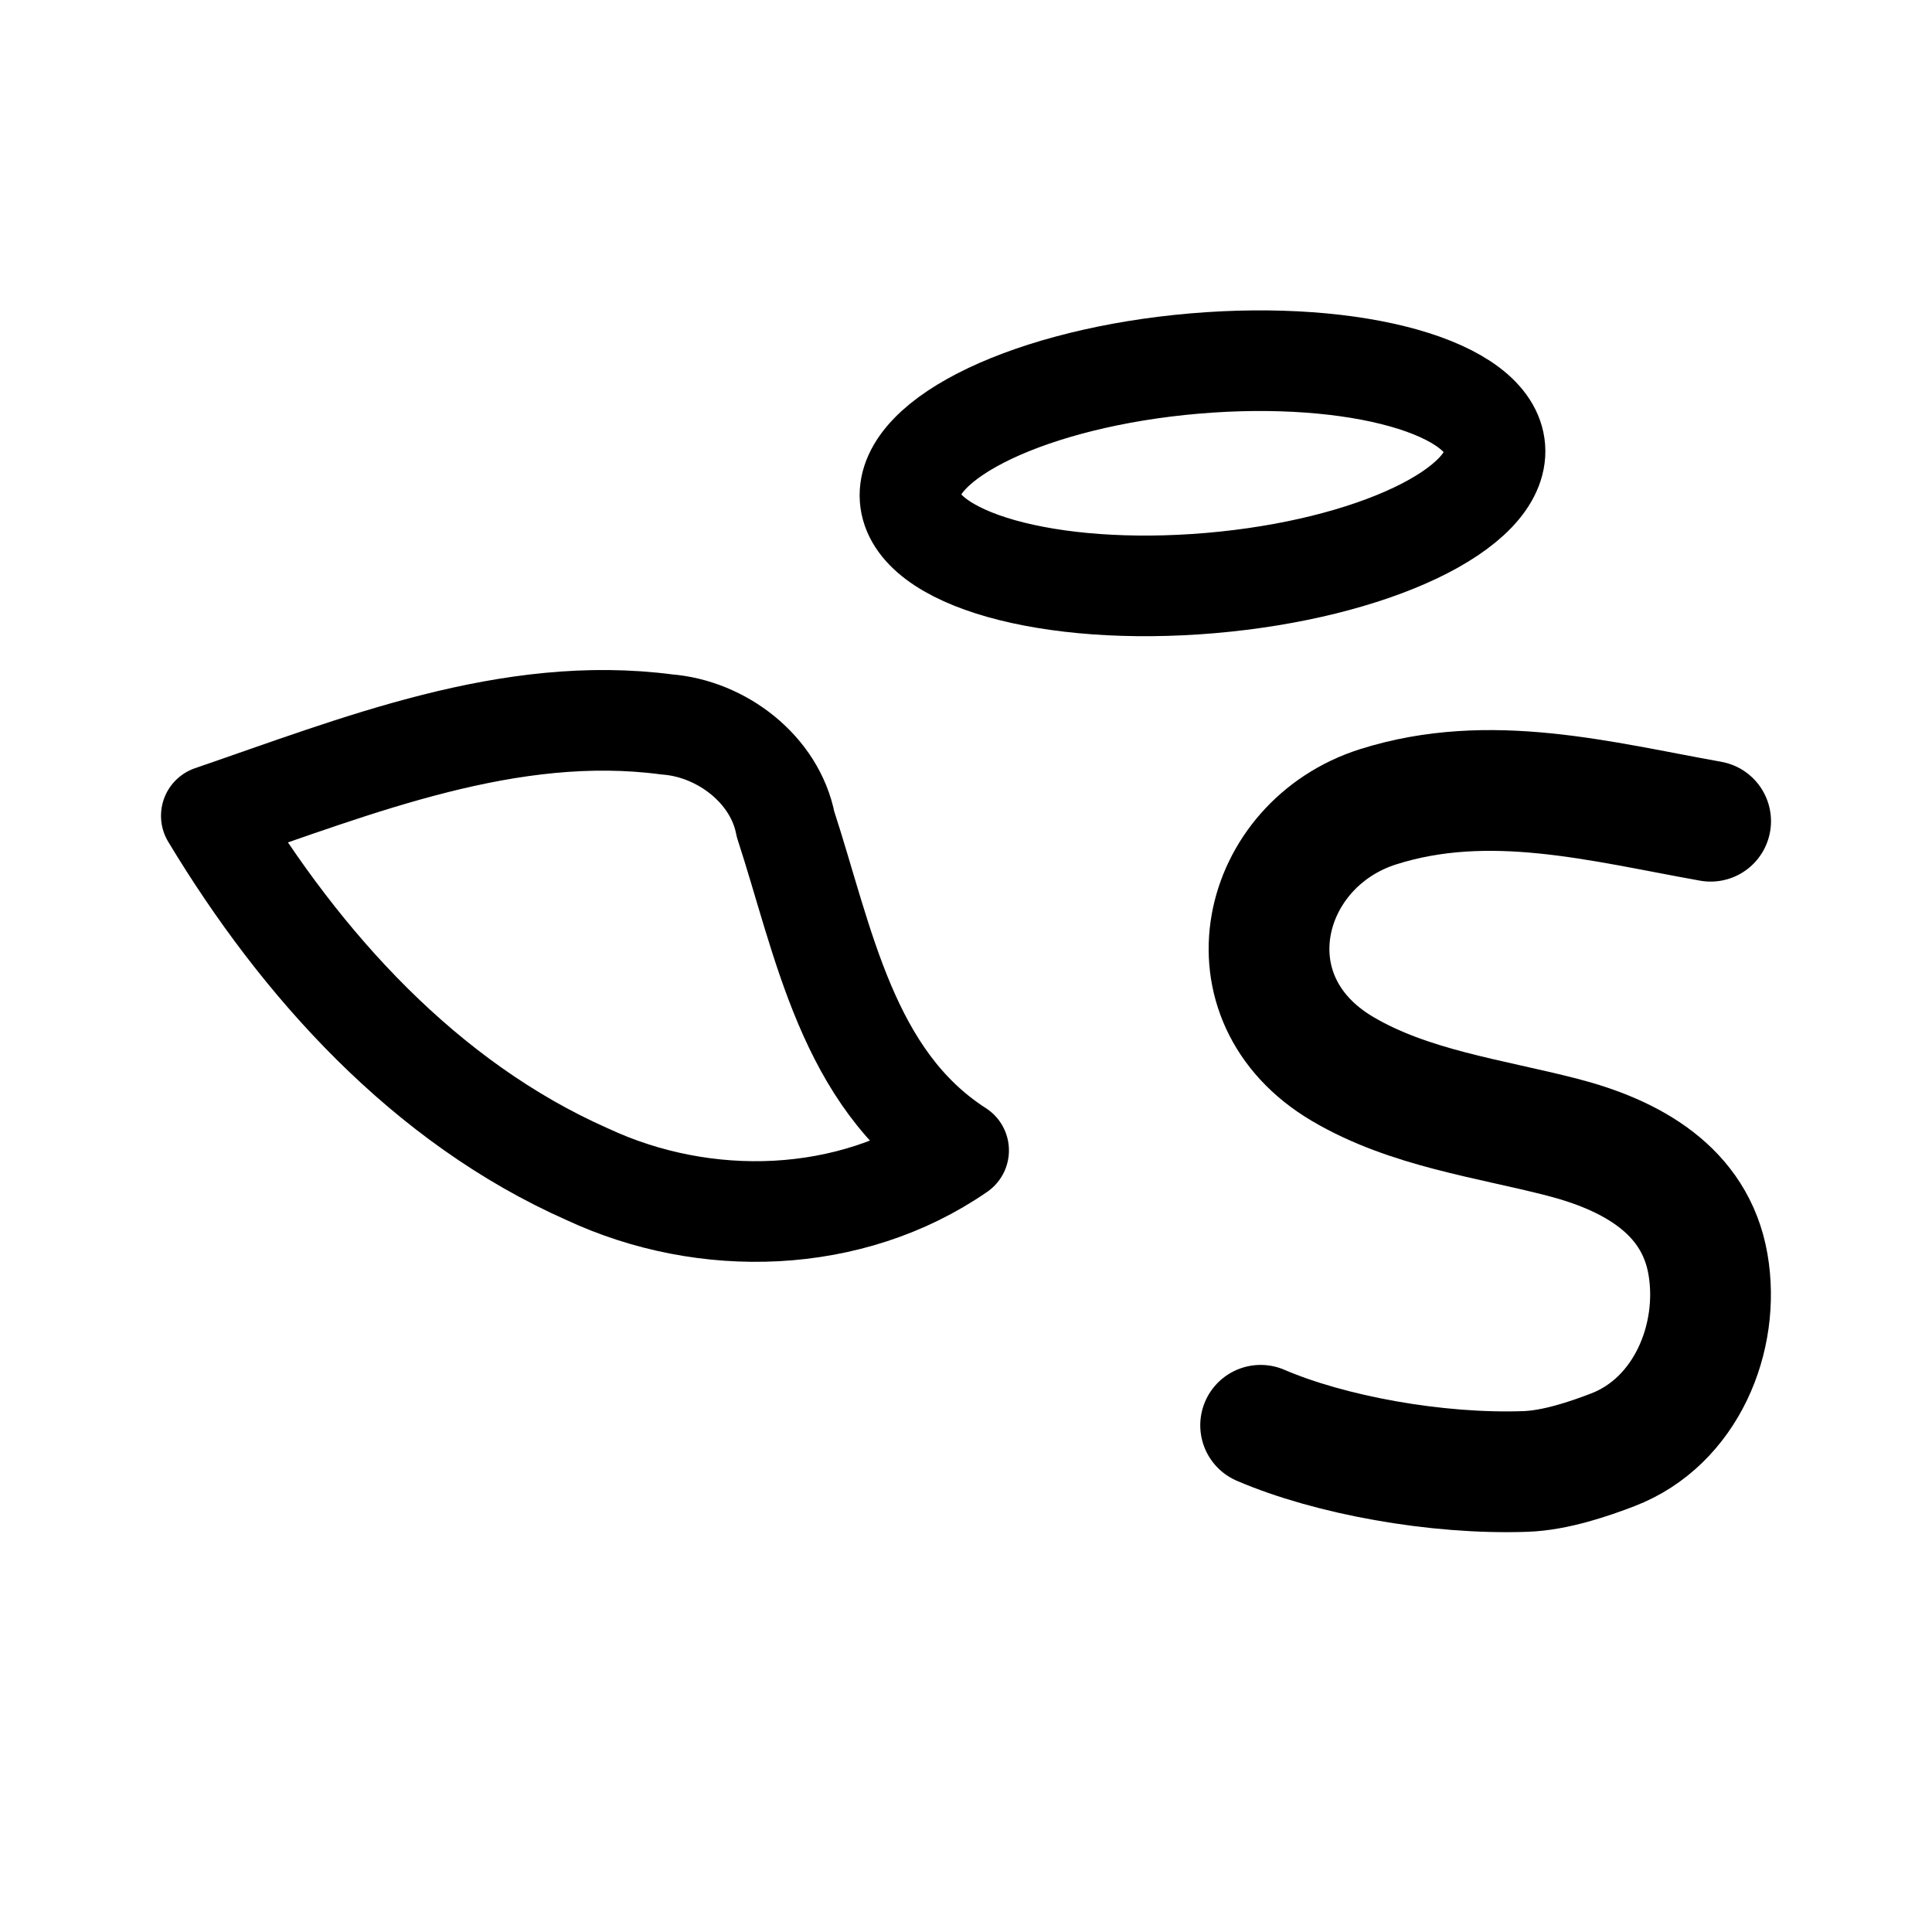
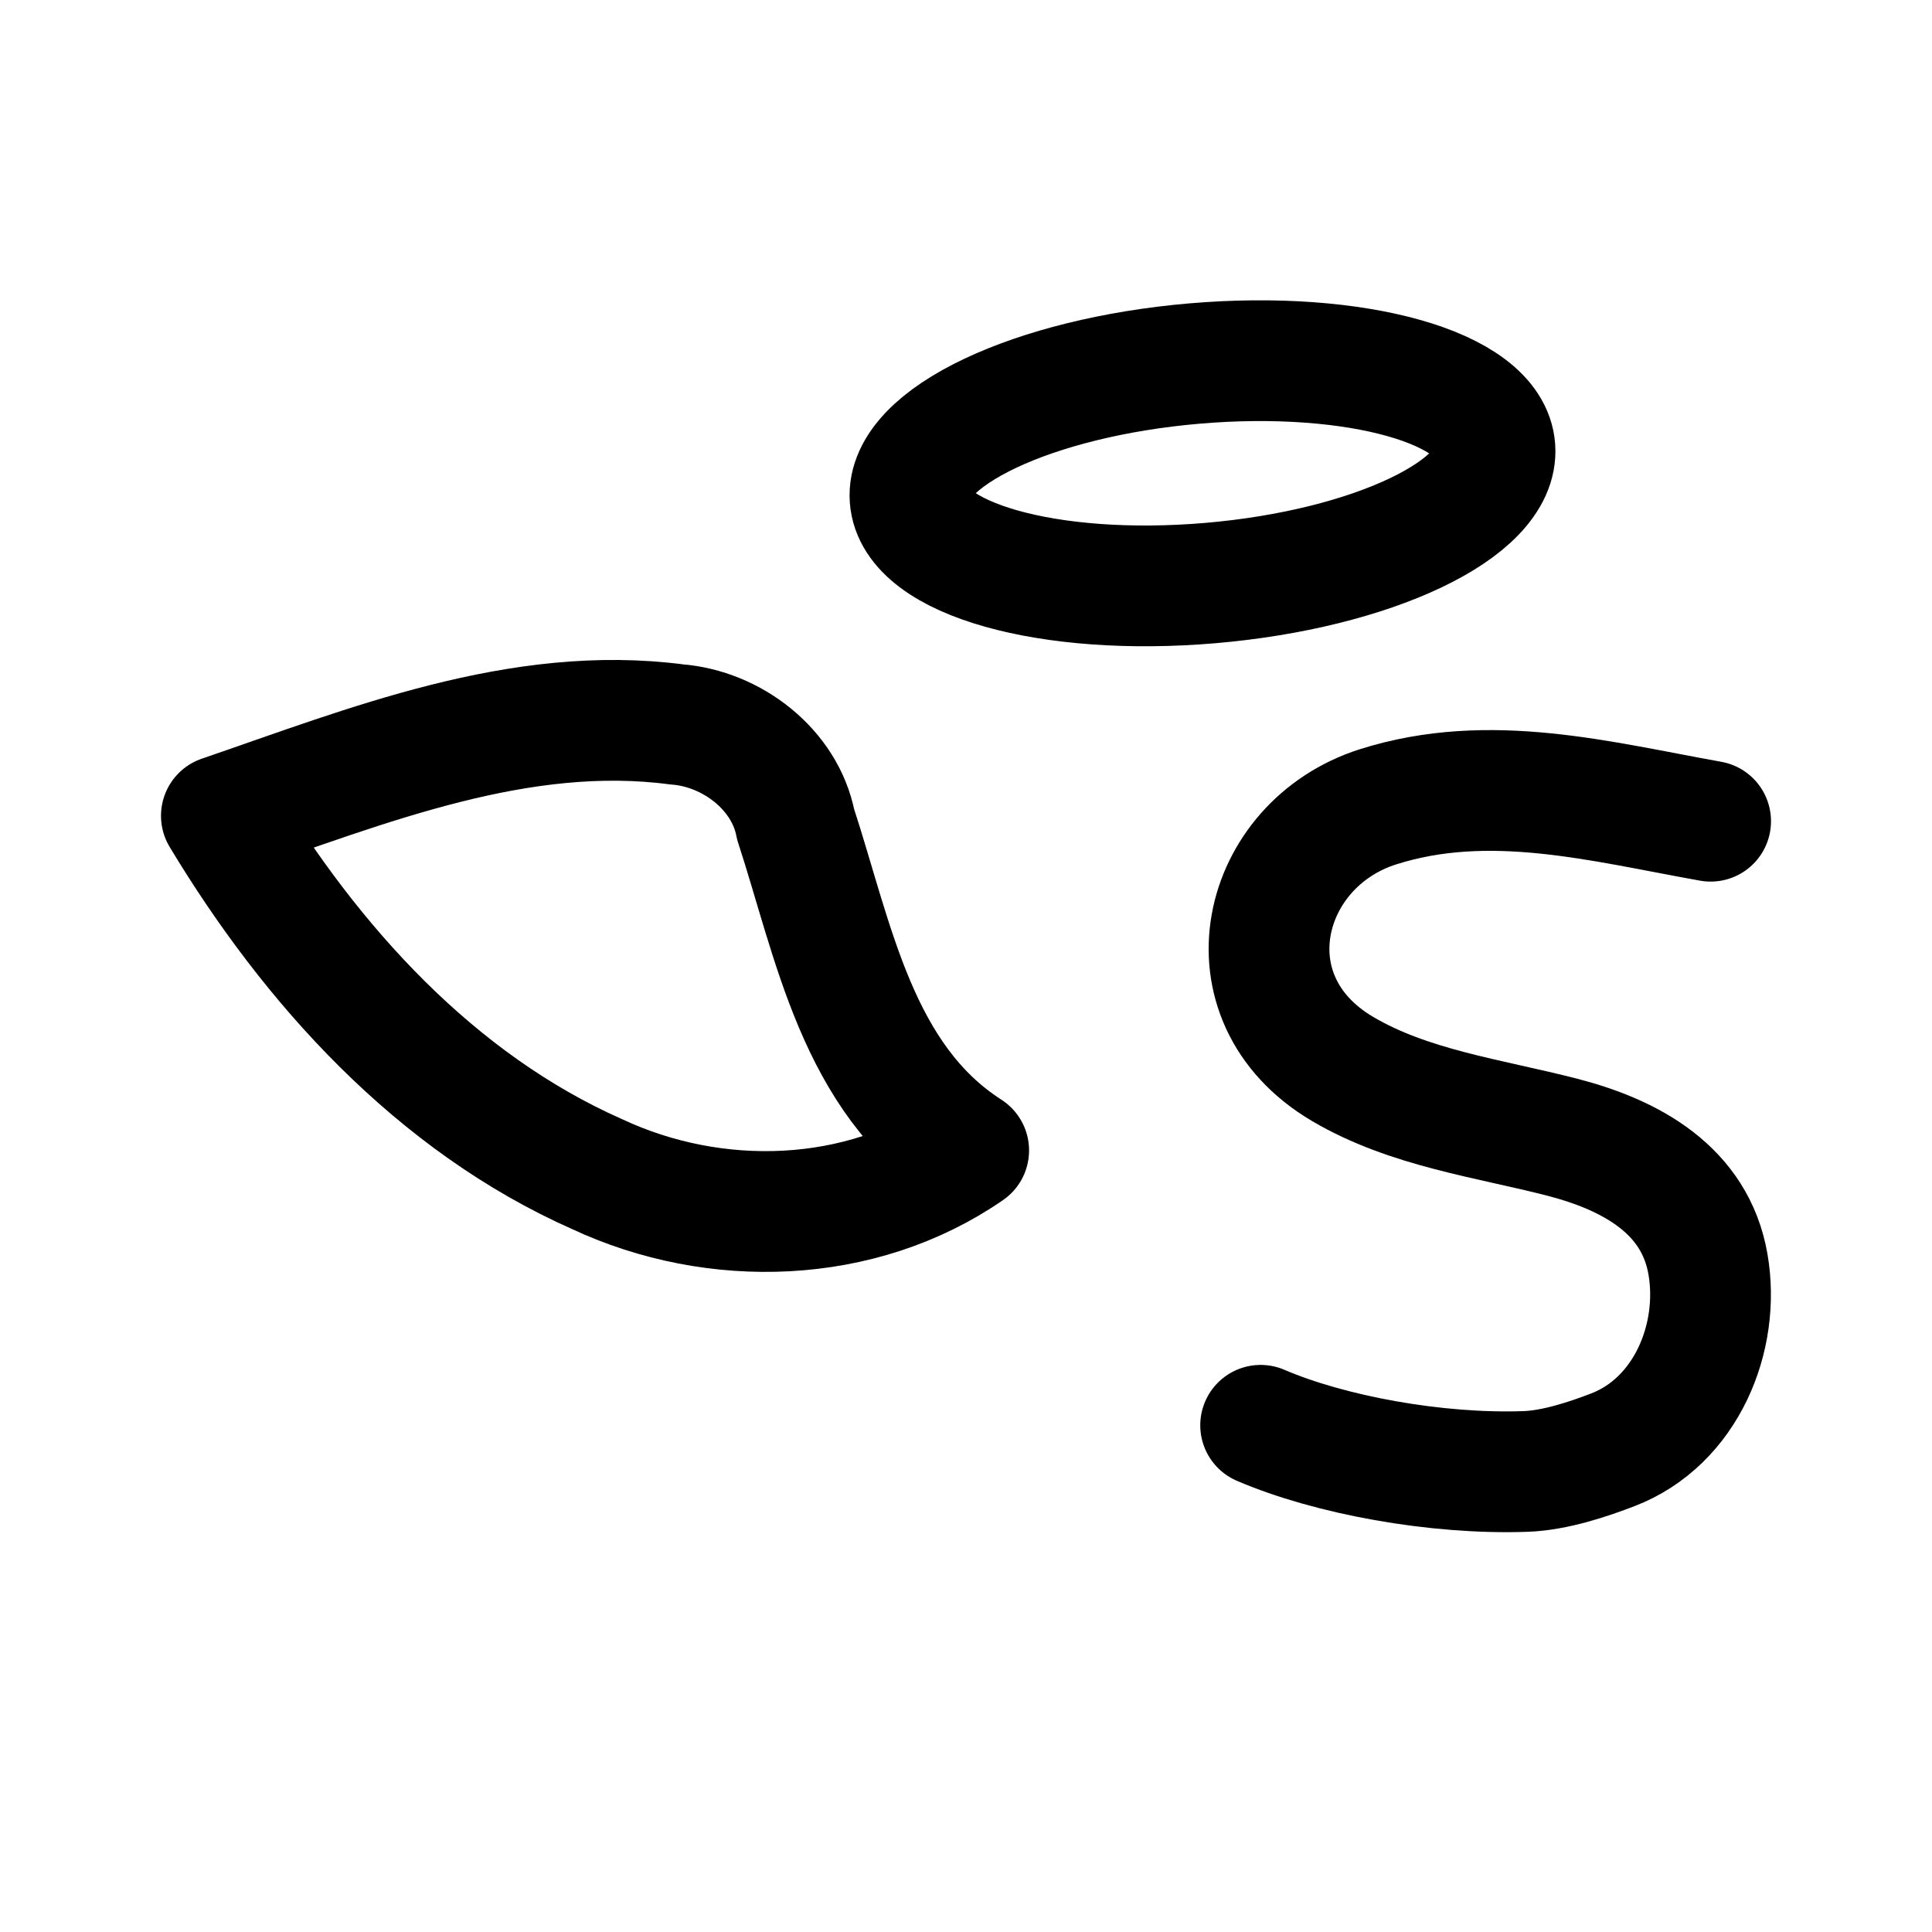
<svg xmlns="http://www.w3.org/2000/svg" width="192" height="192" fill="none">
-   <path d="M21 81.073c14.56-4.987 29.646-11.139 45.282-9.078 5.422.421 10.732 4.452 11.785 9.927 3.79 11.582 6.107 25.285 17.2 32.407-10.762 7.431-25.225 7.822-36.912 2.362-16.087-7.122-28.42-20.78-37.355-35.618Z" stroke="#000" stroke-width="10" stroke-linejoin="round" />
-   <path d="M125.28 141.644c6.838 2.942 17.419 4.902 26.318 4.588 2.98-.104 6.325-1.246 8.682-2.152 7.273-2.793 10.715-11.147 9.457-18.436-1.275-7.389-7.671-10.866-14.457-12.622-7.242-1.874-15.239-2.88-21.866-6.797-11.925-7.049-8.169-22.344 3.555-26.053 11.057-3.499 22.089-.515 33.031 1.44" stroke="#000" stroke-width="12" stroke-linecap="round" stroke-linejoin="round" />
-   <path d="M120.297 57.943c16.051-1.374 28.707-7.372 28.268-13.396-.438-6.024-13.805-9.793-29.856-8.42-16.051 1.375-28.707 7.372-28.269 13.396.439 6.024 13.806 9.794 29.857 8.42Z" stroke="#000" stroke-width="10" stroke-linecap="round" stroke-linejoin="round" />
+   <g stroke="#000" stroke-linejoin="round" stroke-width="12">
+     <path d="M22 81.073c14.56-4.987 29.646-11.139 45.282-9.078 5.422.421 10.732 4.452 11.785 9.927 3.79 11.582 6.107 25.285 17.2 32.407-10.762 7.431-25.225 7.822-36.912 2.362-16.087-7.122-28.42-20.78-37.355-35.618z" />
+     <path stroke-linecap="round" d="M125.28 141.644c6.838 2.942 17.419 4.902 26.318 4.588 2.98-.104 6.325-1.246 8.682-2.152 7.273-2.793 10.715-11.147 9.457-18.436-1.275-7.389-7.671-10.866-14.457-12.622-7.242-1.874-15.239-2.88-21.866-6.797-11.925-7.049-8.169-22.344 3.555-26.053 11.057-3.499 22.089-.515 33.031 1.44M120.297 57.943c16.051-1.374 28.707-7.372 28.268-13.396-.438-6.024-13.805-9.793-29.856-8.42-16.051 1.375-28.707 7.372-28.269 13.396s13.806 9.794 29.857 8.42" />
+   </g>
</svg>
